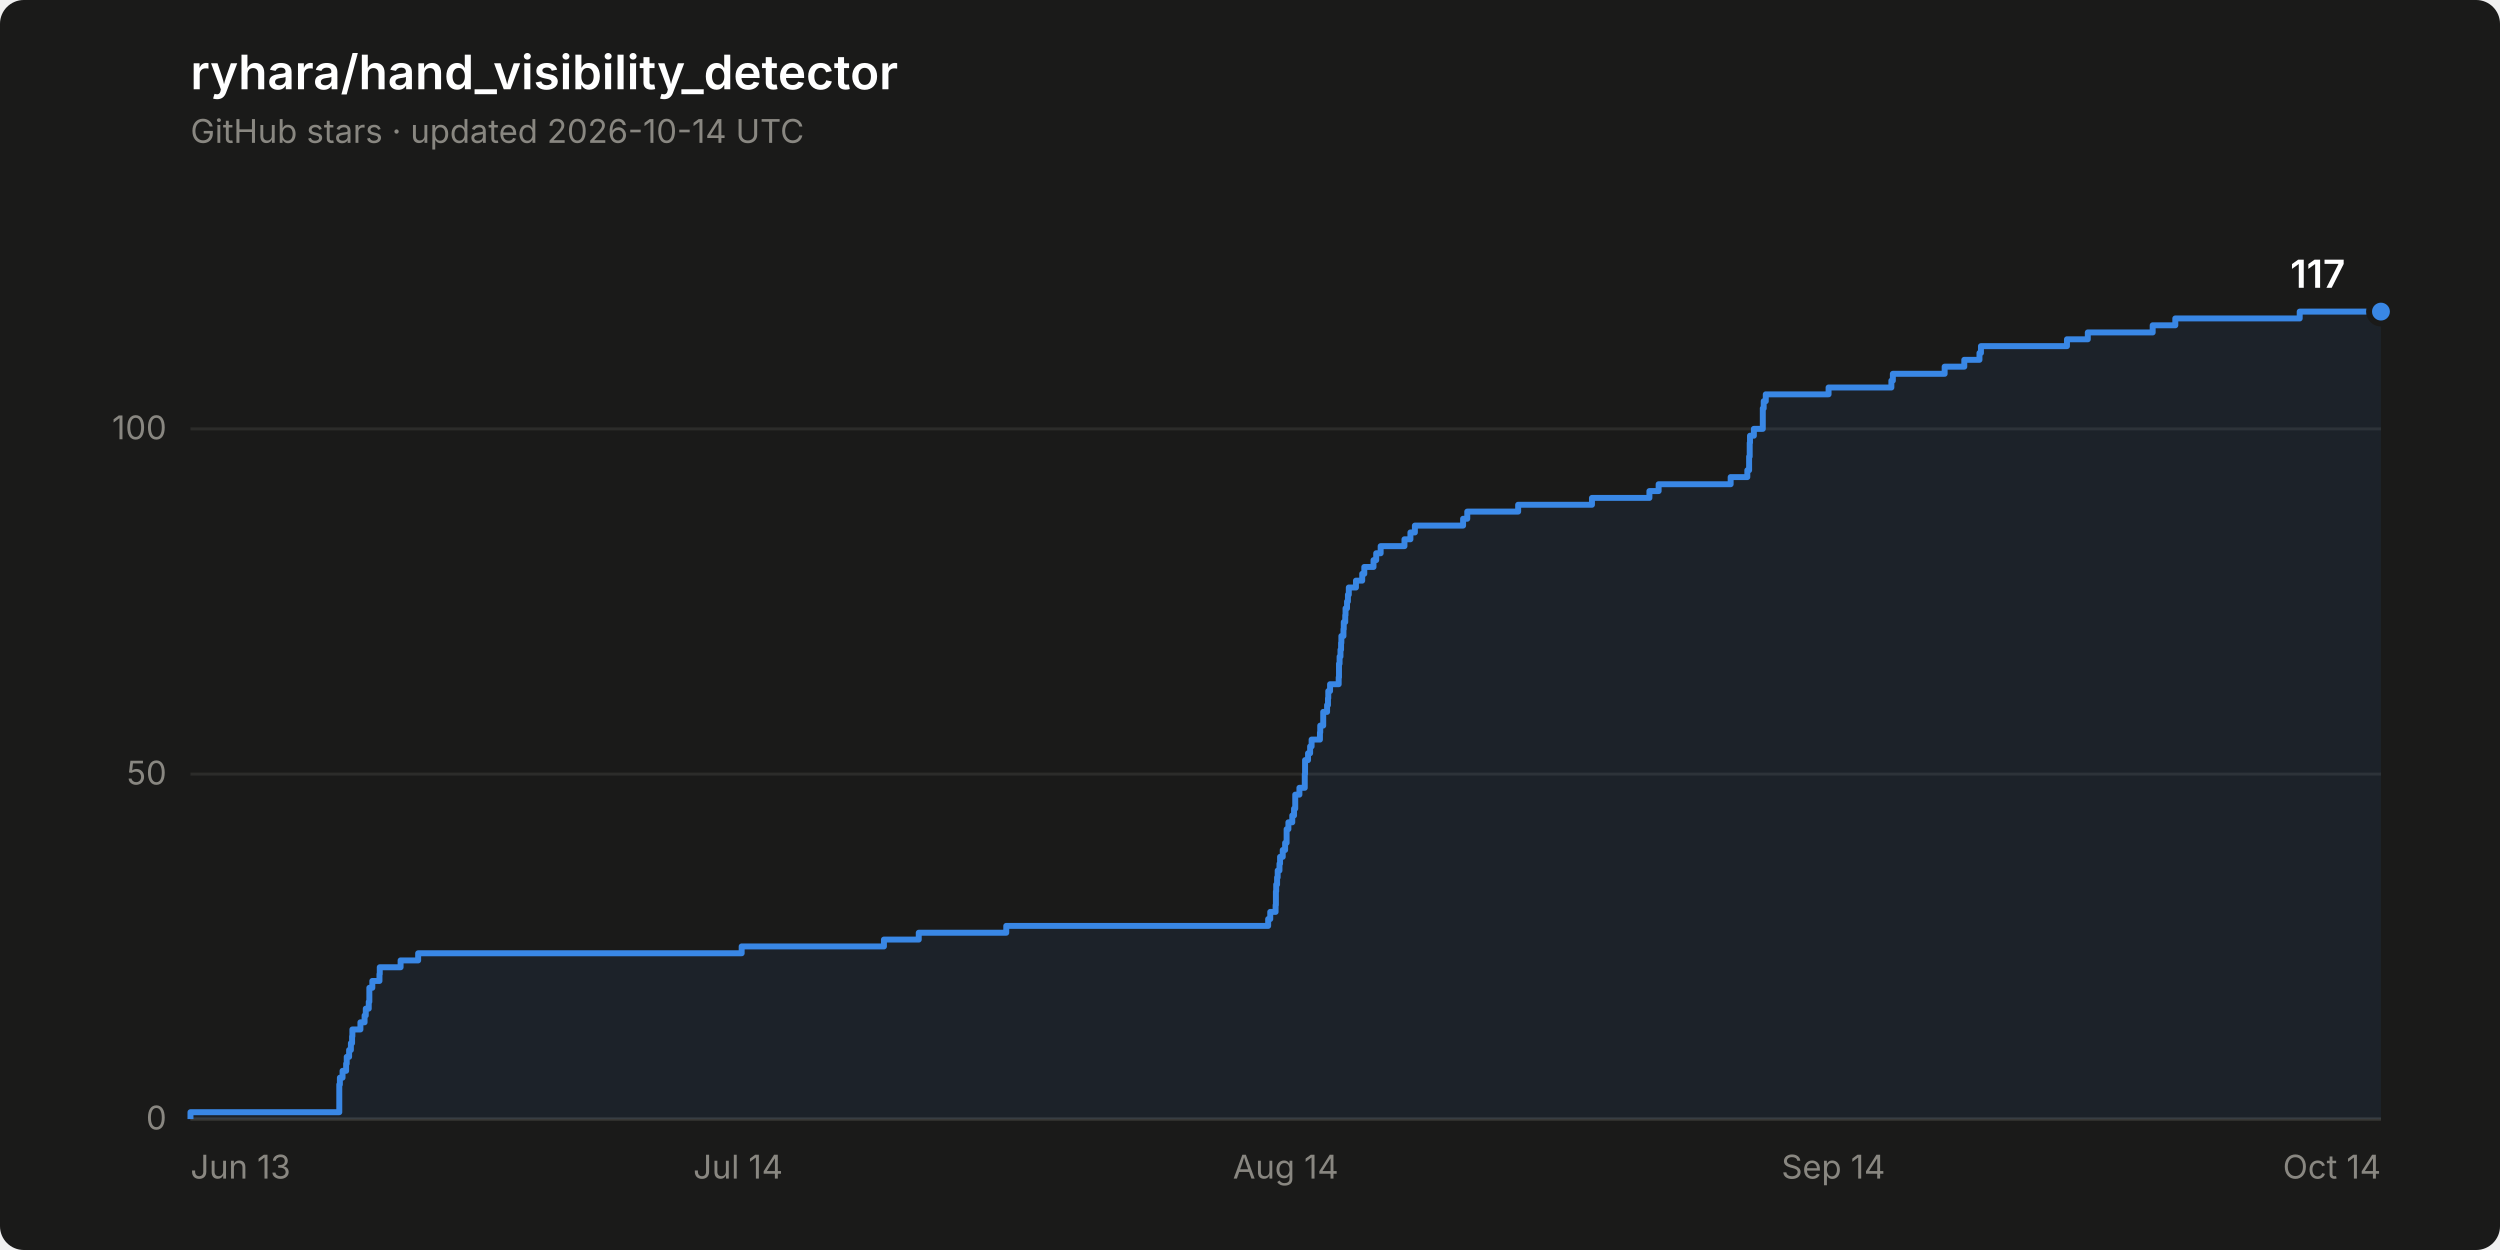
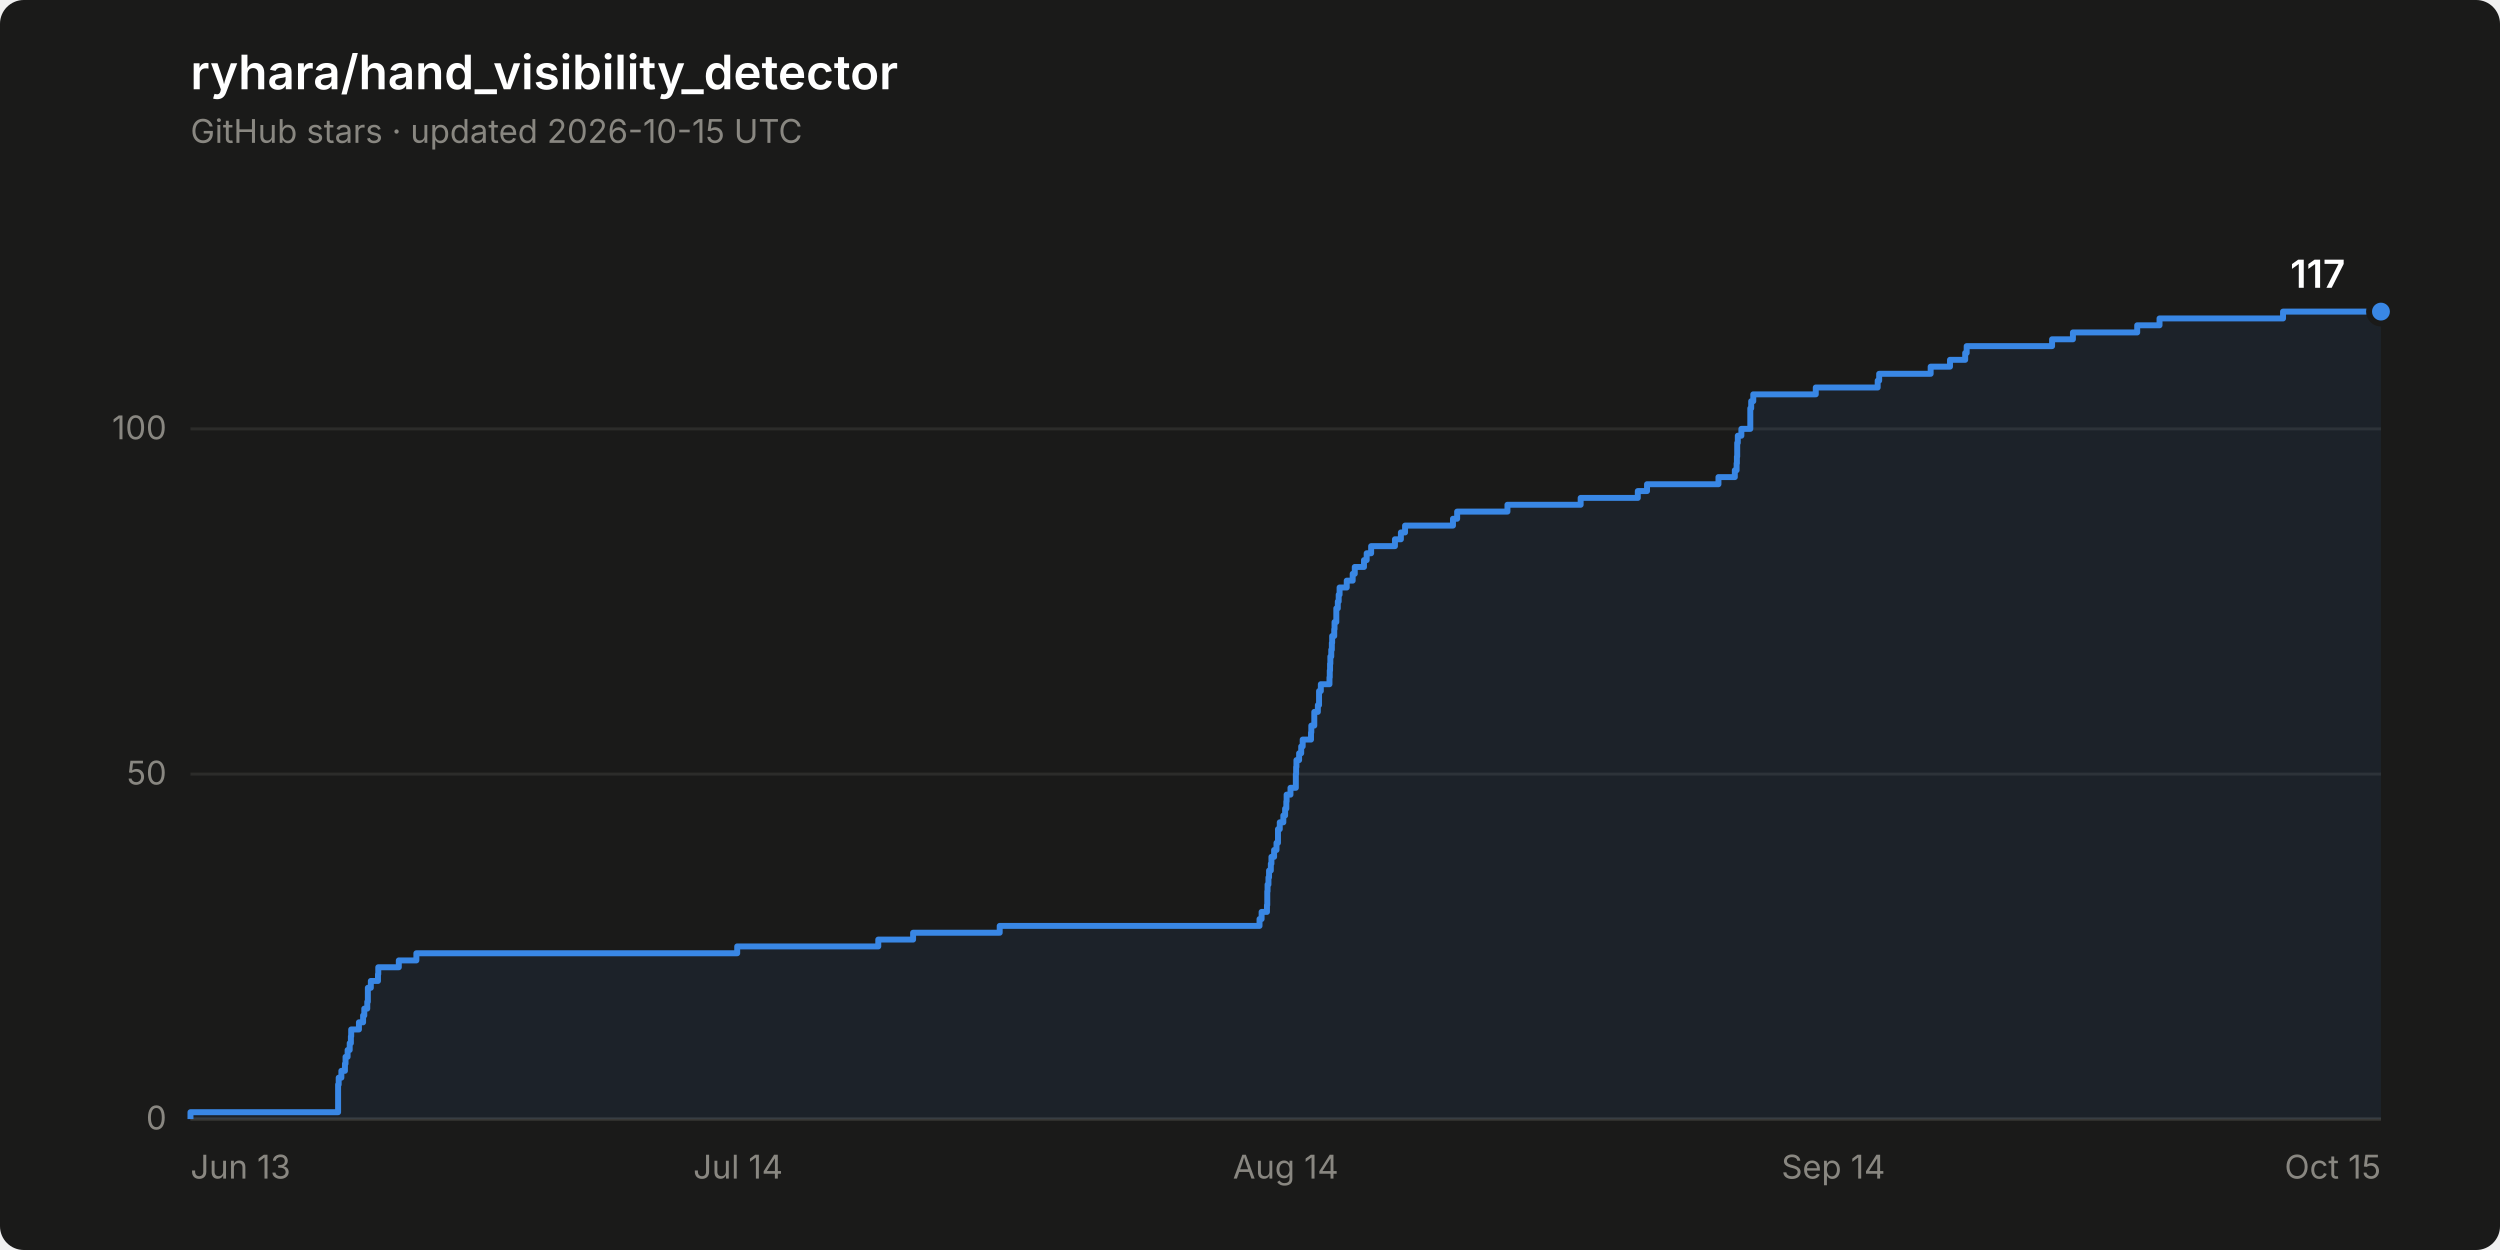
<svg xmlns="http://www.w3.org/2000/svg" width="840" height="420" viewBox="0 0 840 420" role="img" aria-label="Star history of ryhara/hand_visibility_detector: 117 stars">
  <rect width="840" height="420" rx="8" fill="#1a1a19" />
  <text x="64" y="30" font-family="system-ui, -apple-system, &quot;Segoe UI&quot;, sans-serif" font-size="16" font-weight="600" fill="#ffffff">ryhara/hand_visibility_detector</text>
-   <text x="64" y="48" font-family="system-ui, -apple-system, &quot;Segoe UI&quot;, sans-serif" font-size="11" fill="#898781">GitHub stars · updated 2026-10-14 UTC</text>
+   <text x="64" y="48" font-family="system-ui, -apple-system, &quot;Segoe UI&quot;, sans-serif" font-size="11" fill="#898781">GitHub stars · updated 2026-10-15 UTC</text>
  <line x1="64" y1="376.0" x2="800" y2="376.0" stroke="#2c2c2a" stroke-width="1" />
  <text x="56" y="379.5" font-family="system-ui, -apple-system, &quot;Segoe UI&quot;, sans-serif" font-size="11" fill="#898781" text-anchor="end" style="font-variant-numeric: tabular-nums">0</text>
  <line x1="64" y1="260.1" x2="800" y2="260.1" stroke="#2c2c2a" stroke-width="1" />
  <text x="56" y="263.6" font-family="system-ui, -apple-system, &quot;Segoe UI&quot;, sans-serif" font-size="11" fill="#898781" text-anchor="end" style="font-variant-numeric: tabular-nums">50</text>
  <line x1="64" y1="144.1" x2="800" y2="144.1" stroke="#2c2c2a" stroke-width="1" />
  <text x="56" y="147.6" font-family="system-ui, -apple-system, &quot;Segoe UI&quot;, sans-serif" font-size="11" fill="#898781" text-anchor="end" style="font-variant-numeric: tabular-nums">100</text>
  <line x1="64" y1="376.0" x2="800" y2="376.0" stroke="#383835" stroke-width="1" />
  <text x="64.0" y="396" font-family="system-ui, -apple-system, &quot;Segoe UI&quot;, sans-serif" font-size="11" fill="#898781" text-anchor="start">Jun 13</text>
  <text x="248.0" y="396" font-family="system-ui, -apple-system, &quot;Segoe UI&quot;, sans-serif" font-size="11" fill="#898781" text-anchor="middle">Jul 14</text>
  <text x="432.0" y="396" font-family="system-ui, -apple-system, &quot;Segoe UI&quot;, sans-serif" font-size="11" fill="#898781" text-anchor="middle">Aug 14</text>
  <text x="616.0" y="396" font-family="system-ui, -apple-system, &quot;Segoe UI&quot;, sans-serif" font-size="11" fill="#898781" text-anchor="middle">Sep 14</text>
-   <text x="800.0" y="396" font-family="system-ui, -apple-system, &quot;Segoe UI&quot;, sans-serif" font-size="11" fill="#898781" text-anchor="end">Oct 14</text>
-   <path d="M 64.0 376.0 L 64.0 373.7 L 114.0 373.7 L 114.0 371.4 L 114.0 371.4 L 114.0 369.0 L 114.0 369.0 L 114.0 366.7 L 114.0 366.7 L 114.0 364.4 L 114.2 364.4 L 114.2 362.1 L 115.1 362.1 L 115.1 359.8 L 116.3 359.8 L 116.3 357.4 L 116.5 357.4 L 116.5 355.1 L 117.3 355.1 L 117.3 352.8 L 117.9 352.8 L 117.9 350.5 L 118.3 350.5 L 118.3 348.2 L 118.4 348.2 L 118.4 345.9 L 121.1 345.9 L 121.1 343.5 L 122.5 343.5 L 122.5 341.2 L 122.9 341.2 L 122.9 338.9 L 123.9 338.9 L 123.9 336.6 L 124.1 336.6 L 124.1 334.3 L 124.1 334.3 L 124.1 331.9 L 125.1 331.9 L 125.1 329.6 L 127.5 329.6 L 127.5 327.3 L 127.6 327.3 L 127.6 325.0 L 134.6 325.0 L 134.6 322.7 L 140.5 322.7 L 140.5 320.3 L 249.2 320.3 L 249.2 318.0 L 297.0 318.0 L 297.0 315.7 L 308.7 315.7 L 308.7 313.4 L 338.1 313.4 L 338.1 311.1 L 426.1 311.1 L 426.1 308.8 L 426.8 308.8 L 426.8 306.4 L 428.6 306.4 L 428.6 304.1 L 428.7 304.1 L 428.7 301.8 L 428.7 301.8 L 428.7 299.5 L 428.8 299.5 L 428.8 297.2 L 429.1 297.2 L 429.1 294.8 L 429.3 294.8 L 429.3 292.5 L 429.9 292.5 L 429.9 290.2 L 430.1 290.2 L 430.1 287.9 L 431.0 287.9 L 431.0 285.6 L 431.8 285.6 L 431.8 283.2 L 432.3 283.2 L 432.3 280.9 L 432.3 280.9 L 432.3 278.6 L 432.9 278.6 L 432.9 276.3 L 434.2 276.3 L 434.2 274.0 L 434.8 274.0 L 434.8 271.7 L 435.2 271.7 L 435.2 269.3 L 435.2 269.3 L 435.2 267.0 L 436.6 267.0 L 436.6 264.7 L 438.4 264.7 L 438.4 262.4 L 438.4 262.4 L 438.4 260.1 L 438.5 260.1 L 438.5 257.7 L 438.5 257.7 L 438.5 255.4 L 439.5 255.4 L 439.5 253.1 L 440.2 253.1 L 440.2 250.8 L 440.7 250.8 L 440.7 248.5 L 443.5 248.5 L 443.5 246.1 L 443.6 246.1 L 443.6 243.8 L 444.6 243.8 L 444.6 241.5 L 444.6 241.5 L 444.6 239.2 L 445.9 239.2 L 445.9 236.9 L 446.2 236.9 L 446.2 234.6 L 446.3 234.6 L 446.3 232.2 L 446.9 232.2 L 446.9 229.9 L 449.8 229.9 L 449.8 227.6 L 449.9 227.6 L 449.9 225.3 L 449.9 225.3 L 449.9 223.0 L 450.1 223.0 L 450.1 220.6 L 450.4 220.6 L 450.4 218.3 L 450.6 218.3 L 450.6 216.0 L 450.7 216.0 L 450.7 213.7 L 451.4 213.7 L 451.4 211.4 L 451.5 211.4 L 451.5 209.0 L 452.0 209.0 L 452.0 206.7 L 452.1 206.7 L 452.1 204.4 L 452.6 204.4 L 452.6 202.1 L 452.9 202.1 L 452.9 199.8 L 453.2 199.8 L 453.2 197.4 L 455.6 197.4 L 455.6 195.1 L 457.7 195.1 L 457.7 192.8 L 458.4 192.8 L 458.4 190.5 L 461.5 190.5 L 461.5 188.2 L 462.4 188.2 L 462.4 185.9 L 463.9 185.9 L 463.9 183.5 L 471.9 183.5 L 471.9 181.2 L 473.9 181.2 L 473.9 178.9 L 475.4 178.9 L 475.4 176.6 L 491.6 176.6 L 491.6 174.3 L 493.0 174.3 L 493.0 171.9 L 510.1 171.9 L 510.1 169.6 L 534.9 169.6 L 534.9 167.3 L 554.2 167.3 L 554.2 165.0 L 557.3 165.0 L 557.3 162.7 L 581.5 162.7 L 581.5 160.3 L 587.1 160.3 L 587.1 158.0 L 587.7 158.0 L 587.7 155.7 L 587.7 155.7 L 587.7 153.4 L 587.9 153.4 L 587.9 151.1 L 587.9 151.1 L 587.9 148.8 L 588.0 148.8 L 588.0 146.4 L 589.3 146.4 L 589.3 144.1 L 592.3 144.1 L 592.3 141.8 L 592.3 141.8 L 592.3 139.5 L 592.3 139.5 L 592.3 137.2 L 592.6 137.2 L 592.6 134.8 L 593.3 134.8 L 593.3 132.5 L 614.4 132.5 L 614.4 130.2 L 635.5 130.2 L 635.5 127.9 L 636.0 127.9 L 636.0 125.6 L 653.4 125.6 L 653.4 123.2 L 660.0 123.2 L 660.0 120.9 L 665.1 120.9 L 665.1 118.6 L 665.6 118.6 L 665.6 116.3 L 694.5 116.3 L 694.5 114.0 L 701.5 114.0 L 701.5 111.7 L 723.3 111.7 L 723.3 109.3 L 730.9 109.3 L 730.9 107.0 L 772.7 107.0 L 772.7 104.7 L 800.0 104.7 L 800.0 376.0 Z" fill="#3987e5" fill-opacity="0.08" stroke="none" />
-   <path d="M 64.0 376.0 L 64.0 373.7 L 114.0 373.7 L 114.0 371.4 L 114.0 371.4 L 114.0 369.0 L 114.0 369.0 L 114.0 366.7 L 114.0 366.7 L 114.0 364.4 L 114.2 364.4 L 114.2 362.1 L 115.1 362.1 L 115.1 359.8 L 116.3 359.8 L 116.3 357.4 L 116.5 357.4 L 116.5 355.1 L 117.3 355.1 L 117.3 352.8 L 117.9 352.8 L 117.9 350.5 L 118.3 350.5 L 118.3 348.2 L 118.4 348.2 L 118.4 345.9 L 121.1 345.9 L 121.1 343.5 L 122.5 343.5 L 122.5 341.2 L 122.9 341.2 L 122.9 338.9 L 123.9 338.9 L 123.9 336.6 L 124.1 336.6 L 124.1 334.3 L 124.1 334.3 L 124.1 331.9 L 125.1 331.9 L 125.1 329.6 L 127.5 329.6 L 127.5 327.3 L 127.6 327.3 L 127.6 325.0 L 134.6 325.0 L 134.6 322.7 L 140.5 322.7 L 140.5 320.3 L 249.2 320.3 L 249.2 318.0 L 297.0 318.0 L 297.0 315.7 L 308.7 315.7 L 308.7 313.4 L 338.1 313.4 L 338.1 311.1 L 426.1 311.1 L 426.1 308.8 L 426.8 308.8 L 426.8 306.4 L 428.6 306.4 L 428.6 304.1 L 428.7 304.1 L 428.7 301.8 L 428.7 301.8 L 428.7 299.5 L 428.8 299.5 L 428.8 297.2 L 429.1 297.2 L 429.1 294.8 L 429.3 294.8 L 429.3 292.5 L 429.9 292.5 L 429.9 290.2 L 430.1 290.2 L 430.1 287.9 L 431.0 287.9 L 431.0 285.6 L 431.8 285.6 L 431.8 283.2 L 432.3 283.2 L 432.3 280.9 L 432.3 280.9 L 432.3 278.6 L 432.9 278.6 L 432.9 276.3 L 434.2 276.3 L 434.2 274.0 L 434.8 274.0 L 434.8 271.7 L 435.2 271.7 L 435.2 269.3 L 435.2 269.3 L 435.2 267.0 L 436.6 267.0 L 436.6 264.7 L 438.4 264.7 L 438.4 262.4 L 438.4 262.4 L 438.4 260.1 L 438.5 260.1 L 438.5 257.7 L 438.5 257.7 L 438.5 255.4 L 439.5 255.4 L 439.5 253.1 L 440.2 253.1 L 440.2 250.8 L 440.7 250.8 L 440.7 248.5 L 443.5 248.5 L 443.5 246.1 L 443.6 246.1 L 443.6 243.8 L 444.6 243.8 L 444.6 241.5 L 444.6 241.5 L 444.6 239.2 L 445.9 239.2 L 445.9 236.9 L 446.2 236.9 L 446.2 234.6 L 446.3 234.6 L 446.3 232.2 L 446.9 232.2 L 446.9 229.9 L 449.8 229.9 L 449.8 227.6 L 449.9 227.6 L 449.9 225.3 L 449.9 225.3 L 449.9 223.0 L 450.1 223.0 L 450.1 220.6 L 450.4 220.6 L 450.4 218.3 L 450.6 218.3 L 450.6 216.0 L 450.7 216.0 L 450.7 213.7 L 451.4 213.7 L 451.4 211.4 L 451.5 211.4 L 451.5 209.0 L 452.0 209.0 L 452.0 206.7 L 452.1 206.7 L 452.1 204.4 L 452.6 204.4 L 452.6 202.1 L 452.9 202.1 L 452.9 199.8 L 453.2 199.8 L 453.2 197.4 L 455.6 197.4 L 455.6 195.1 L 457.7 195.1 L 457.7 192.8 L 458.4 192.8 L 458.4 190.5 L 461.5 190.5 L 461.5 188.2 L 462.4 188.2 L 462.4 185.9 L 463.9 185.9 L 463.9 183.5 L 471.9 183.5 L 471.9 181.2 L 473.9 181.2 L 473.9 178.9 L 475.4 178.9 L 475.4 176.6 L 491.6 176.6 L 491.6 174.3 L 493.0 174.3 L 493.0 171.9 L 510.1 171.9 L 510.1 169.6 L 534.9 169.6 L 534.9 167.3 L 554.2 167.3 L 554.2 165.0 L 557.3 165.0 L 557.3 162.7 L 581.5 162.7 L 581.5 160.3 L 587.1 160.3 L 587.1 158.0 L 587.7 158.0 L 587.7 155.7 L 587.7 155.7 L 587.7 153.4 L 587.9 153.4 L 587.9 151.1 L 587.9 151.1 L 587.9 148.8 L 588.0 148.8 L 588.0 146.4 L 589.3 146.4 L 589.3 144.1 L 592.3 144.1 L 592.3 141.8 L 592.3 141.8 L 592.3 139.5 L 592.3 139.5 L 592.3 137.2 L 592.6 137.2 L 592.6 134.8 L 593.3 134.8 L 593.3 132.5 L 614.4 132.5 L 614.4 130.2 L 635.5 130.2 L 635.5 127.9 L 636.0 127.9 L 636.0 125.6 L 653.4 125.6 L 653.4 123.2 L 660.0 123.2 L 660.0 120.9 L 665.1 120.9 L 665.1 118.6 L 665.6 118.6 L 665.6 116.3 L 694.5 116.3 L 694.5 114.0 L 701.5 114.0 L 701.5 111.7 L 723.3 111.7 L 723.3 109.3 L 730.9 109.3 L 730.9 107.0 L 772.7 107.0 L 772.7 104.7 L 800.0 104.7" fill="none" stroke="#3987e5" stroke-width="2" stroke-linejoin="round" />
+   <text x="800.0" y="396" font-family="system-ui, -apple-system, &quot;Segoe UI&quot;, sans-serif" font-size="11" fill="#898781" text-anchor="end">Oct 15</text>
+   <path d="M 64.0 376.0 L 64.0 373.7 L 113.6 373.7 L 113.6 371.4 L 113.6 371.4 L 113.6 369.0 L 113.6 369.0 L 113.6 366.7 L 113.6 366.7 L 113.6 364.4 L 113.8 364.4 L 113.8 362.1 L 114.7 362.1 L 114.7 359.8 L 115.9 359.8 L 115.9 357.4 L 116.1 357.4 L 116.1 355.1 L 116.8 355.1 L 116.8 352.8 L 117.5 352.8 L 117.5 350.5 L 117.9 350.5 L 117.9 348.2 L 118.0 348.2 L 118.0 345.9 L 120.6 345.9 L 120.6 343.5 L 122.0 343.5 L 122.0 341.2 L 122.4 341.2 L 122.4 338.9 L 123.4 338.9 L 123.4 336.6 L 123.6 336.6 L 123.6 334.3 L 123.6 334.3 L 123.6 331.9 L 124.6 331.9 L 124.6 329.6 L 127.0 329.6 L 127.0 327.3 L 127.1 327.3 L 127.1 325.0 L 134.0 325.0 L 134.0 322.7 L 139.9 322.7 L 139.9 320.3 L 247.7 320.3 L 247.7 318.0 L 295.1 318.0 L 295.1 315.7 L 306.8 315.7 L 306.8 313.4 L 335.9 313.4 L 335.9 311.1 L 423.2 311.1 L 423.2 308.8 L 423.9 308.8 L 423.9 306.4 L 425.7 306.4 L 425.7 304.1 L 425.8 304.1 L 425.8 301.8 L 425.8 301.8 L 425.8 299.5 L 425.9 299.5 L 425.9 297.2 L 426.2 297.2 L 426.2 294.8 L 426.4 294.8 L 426.4 292.5 L 427.0 292.5 L 427.0 290.2 L 427.2 290.2 L 427.2 287.9 L 428.1 287.9 L 428.1 285.6 L 428.9 285.6 L 428.9 283.2 L 429.4 283.2 L 429.4 280.9 L 429.4 280.9 L 429.4 278.6 L 430.0 278.6 L 430.0 276.3 L 431.2 276.3 L 431.2 274.0 L 431.8 274.0 L 431.8 271.7 L 432.2 271.7 L 432.2 269.3 L 432.3 269.3 L 432.3 267.0 L 433.6 267.0 L 433.6 264.7 L 435.4 264.7 L 435.4 262.4 L 435.4 262.4 L 435.4 260.1 L 435.5 260.1 L 435.5 257.7 L 435.6 257.7 L 435.6 255.4 L 436.5 255.4 L 436.5 253.1 L 437.2 253.1 L 437.2 250.8 L 437.7 250.8 L 437.7 248.5 L 440.5 248.5 L 440.5 246.1 L 440.6 246.1 L 440.6 243.8 L 441.6 243.8 L 441.6 241.5 L 441.6 241.5 L 441.6 239.2 L 442.8 239.2 L 442.8 236.9 L 443.2 236.9 L 443.2 234.6 L 443.2 234.6 L 443.2 232.2 L 443.8 232.2 L 443.8 229.9 L 446.7 229.9 L 446.7 227.6 L 446.8 227.6 L 446.8 225.3 L 446.9 225.3 L 446.9 223.0 L 447.0 223.0 L 447.0 220.6 L 447.3 220.6 L 447.3 218.3 L 447.5 218.3 L 447.5 216.0 L 447.6 216.0 L 447.6 213.7 L 448.3 213.7 L 448.3 211.4 L 448.4 211.4 L 448.4 209.0 L 449.0 209.0 L 449.0 206.7 L 449.0 206.7 L 449.0 204.4 L 449.5 204.4 L 449.5 202.1 L 449.8 202.1 L 449.8 199.8 L 450.1 199.8 L 450.1 197.4 L 452.5 197.4 L 452.5 195.1 L 454.5 195.1 L 454.5 192.8 L 455.2 192.8 L 455.2 190.5 L 458.3 190.5 L 458.3 188.2 L 459.2 188.2 L 459.2 185.9 L 460.7 185.9 L 460.7 183.5 L 468.7 183.5 L 468.7 181.2 L 470.7 181.2 L 470.7 178.9 L 472.1 178.9 L 472.1 176.6 L 488.2 176.6 L 488.2 174.3 L 489.6 174.3 L 489.6 171.9 L 506.5 171.9 L 506.5 169.6 L 531.1 169.6 L 531.1 167.3 L 550.3 167.3 L 550.3 165.0 L 553.4 165.0 L 553.4 162.7 L 577.4 162.7 L 577.4 160.3 L 582.9 160.3 L 582.9 158.0 L 583.5 158.0 L 583.5 155.7 L 583.6 155.7 L 583.6 153.4 L 583.7 153.4 L 583.7 151.1 L 583.7 151.1 L 583.7 148.8 L 583.9 148.8 L 583.9 146.4 L 585.1 146.4 L 585.1 144.1 L 588.1 144.1 L 588.1 141.8 L 588.1 141.8 L 588.1 139.5 L 588.1 139.5 L 588.1 137.2 L 588.4 137.2 L 588.4 134.8 L 589.1 134.8 L 589.1 132.5 L 610.1 132.5 L 610.1 130.2 L 630.9 130.2 L 630.9 127.9 L 631.4 127.9 L 631.4 125.6 L 648.7 125.6 L 648.7 123.2 L 655.2 123.2 L 655.2 120.9 L 660.3 120.9 L 660.3 118.6 L 660.8 118.6 L 660.8 116.3 L 689.5 116.3 L 689.5 114.0 L 696.5 114.0 L 696.5 111.7 L 718.1 111.7 L 718.1 109.3 L 725.6 109.3 L 725.6 107.0 L 767.1 107.0 L 767.1 104.7 L 800.0 104.7 L 800.0 376.0 Z" fill="#3987e5" fill-opacity="0.08" stroke="none" />
+   <path d="M 64.0 376.0 L 64.0 373.7 L 113.6 373.7 L 113.6 371.4 L 113.6 371.4 L 113.6 369.0 L 113.6 369.0 L 113.6 366.7 L 113.6 366.7 L 113.6 364.4 L 113.8 364.4 L 113.8 362.1 L 114.7 362.1 L 114.7 359.8 L 115.9 359.8 L 115.9 357.4 L 116.1 357.4 L 116.1 355.1 L 116.8 355.1 L 116.8 352.8 L 117.5 352.8 L 117.5 350.5 L 117.9 350.5 L 117.9 348.2 L 118.0 348.2 L 118.0 345.9 L 120.6 345.9 L 120.6 343.5 L 122.0 343.5 L 122.0 341.2 L 122.4 341.2 L 122.4 338.9 L 123.4 338.9 L 123.4 336.6 L 123.6 336.6 L 123.6 334.3 L 123.6 334.3 L 123.6 331.9 L 124.6 331.9 L 124.6 329.6 L 127.0 329.6 L 127.0 327.3 L 127.1 327.3 L 127.1 325.0 L 134.0 325.0 L 134.0 322.7 L 139.9 322.7 L 139.9 320.3 L 247.7 320.3 L 247.7 318.0 L 295.1 318.0 L 295.1 315.7 L 306.8 315.7 L 306.8 313.4 L 335.9 313.4 L 335.9 311.1 L 423.2 311.1 L 423.2 308.8 L 423.9 308.8 L 423.9 306.4 L 425.7 306.4 L 425.7 304.1 L 425.8 304.1 L 425.8 301.8 L 425.8 301.8 L 425.8 299.5 L 425.9 299.5 L 425.9 297.2 L 426.2 297.2 L 426.2 294.8 L 426.4 294.8 L 426.4 292.5 L 427.0 292.5 L 427.0 290.2 L 427.2 290.2 L 427.2 287.9 L 428.1 287.9 L 428.1 285.6 L 428.9 285.6 L 428.9 283.2 L 429.4 283.2 L 429.4 280.9 L 429.4 280.9 L 429.4 278.6 L 430.0 278.6 L 430.0 276.3 L 431.2 276.3 L 431.2 274.0 L 431.8 274.0 L 431.8 271.7 L 432.2 271.7 L 432.2 269.3 L 432.3 269.3 L 432.3 267.0 L 433.6 267.0 L 433.6 264.7 L 435.4 264.7 L 435.4 262.4 L 435.4 262.4 L 435.4 260.1 L 435.5 260.1 L 435.5 257.7 L 435.6 257.7 L 435.6 255.4 L 436.5 255.4 L 436.5 253.1 L 437.2 253.1 L 437.2 250.8 L 437.7 250.8 L 437.7 248.5 L 440.5 248.5 L 440.5 246.1 L 440.6 246.1 L 440.6 243.8 L 441.6 243.8 L 441.6 241.5 L 441.6 241.5 L 441.6 239.2 L 442.8 239.2 L 442.8 236.9 L 443.2 236.9 L 443.2 234.6 L 443.2 234.6 L 443.2 232.2 L 443.8 232.2 L 443.8 229.9 L 446.7 229.9 L 446.7 227.6 L 446.8 227.6 L 446.8 225.3 L 446.9 225.3 L 446.9 223.0 L 447.0 223.0 L 447.0 220.6 L 447.3 220.6 L 447.3 218.3 L 447.5 218.3 L 447.5 216.0 L 447.6 216.0 L 447.6 213.7 L 448.3 213.7 L 448.3 211.4 L 448.4 211.4 L 448.4 209.0 L 449.0 209.0 L 449.0 206.7 L 449.0 206.7 L 449.0 204.4 L 449.5 204.4 L 449.5 202.1 L 449.8 202.1 L 449.8 199.8 L 450.1 199.8 L 450.1 197.4 L 452.5 197.4 L 452.5 195.1 L 454.5 195.1 L 454.5 192.8 L 455.2 192.8 L 455.2 190.5 L 458.3 190.5 L 458.3 188.2 L 459.2 188.2 L 459.2 185.9 L 460.7 185.9 L 460.7 183.5 L 468.7 183.5 L 468.7 181.2 L 470.7 181.2 L 470.7 178.9 L 472.1 178.9 L 472.1 176.6 L 488.2 176.6 L 488.2 174.3 L 489.6 174.3 L 489.6 171.9 L 506.5 171.9 L 506.5 169.6 L 531.1 169.6 L 531.1 167.3 L 550.3 167.3 L 550.3 165.0 L 553.4 165.0 L 553.4 162.7 L 577.4 162.7 L 577.4 160.3 L 582.9 160.3 L 582.9 158.0 L 583.5 158.0 L 583.5 155.7 L 583.6 155.7 L 583.6 153.4 L 583.7 153.4 L 583.7 151.1 L 583.7 151.1 L 583.7 148.8 L 583.9 148.8 L 583.9 146.4 L 585.1 146.4 L 585.1 144.1 L 588.1 144.1 L 588.1 141.8 L 588.1 141.8 L 588.1 139.5 L 588.1 139.5 L 588.1 137.2 L 588.4 137.2 L 588.4 134.8 L 589.1 134.8 L 589.1 132.5 L 610.1 132.5 L 610.1 130.2 L 630.9 130.2 L 630.9 127.9 L 631.4 127.9 L 631.4 125.6 L 648.7 125.6 L 648.7 123.2 L 655.2 123.2 L 655.2 120.9 L 660.3 120.9 L 660.3 118.6 L 660.8 118.6 L 660.8 116.3 L 689.5 116.3 L 689.5 114.0 L 696.5 114.0 L 696.5 111.7 L 718.1 111.7 L 718.1 109.3 L 725.6 109.3 L 725.6 107.0 L 767.1 107.0 L 767.1 104.7 L 800.0 104.7" fill="none" stroke="#3987e5" stroke-width="2" stroke-linejoin="round" />
  <circle cx="800.0" cy="104.7" r="4" fill="#3987e5" stroke="#1a1a19" stroke-width="2" />
  <text x="788.0" y="96.7" font-family="system-ui, -apple-system, &quot;Segoe UI&quot;, sans-serif" font-size="13" font-weight="600" fill="#ffffff" text-anchor="end" style="font-variant-numeric: tabular-nums">117</text>
</svg>
